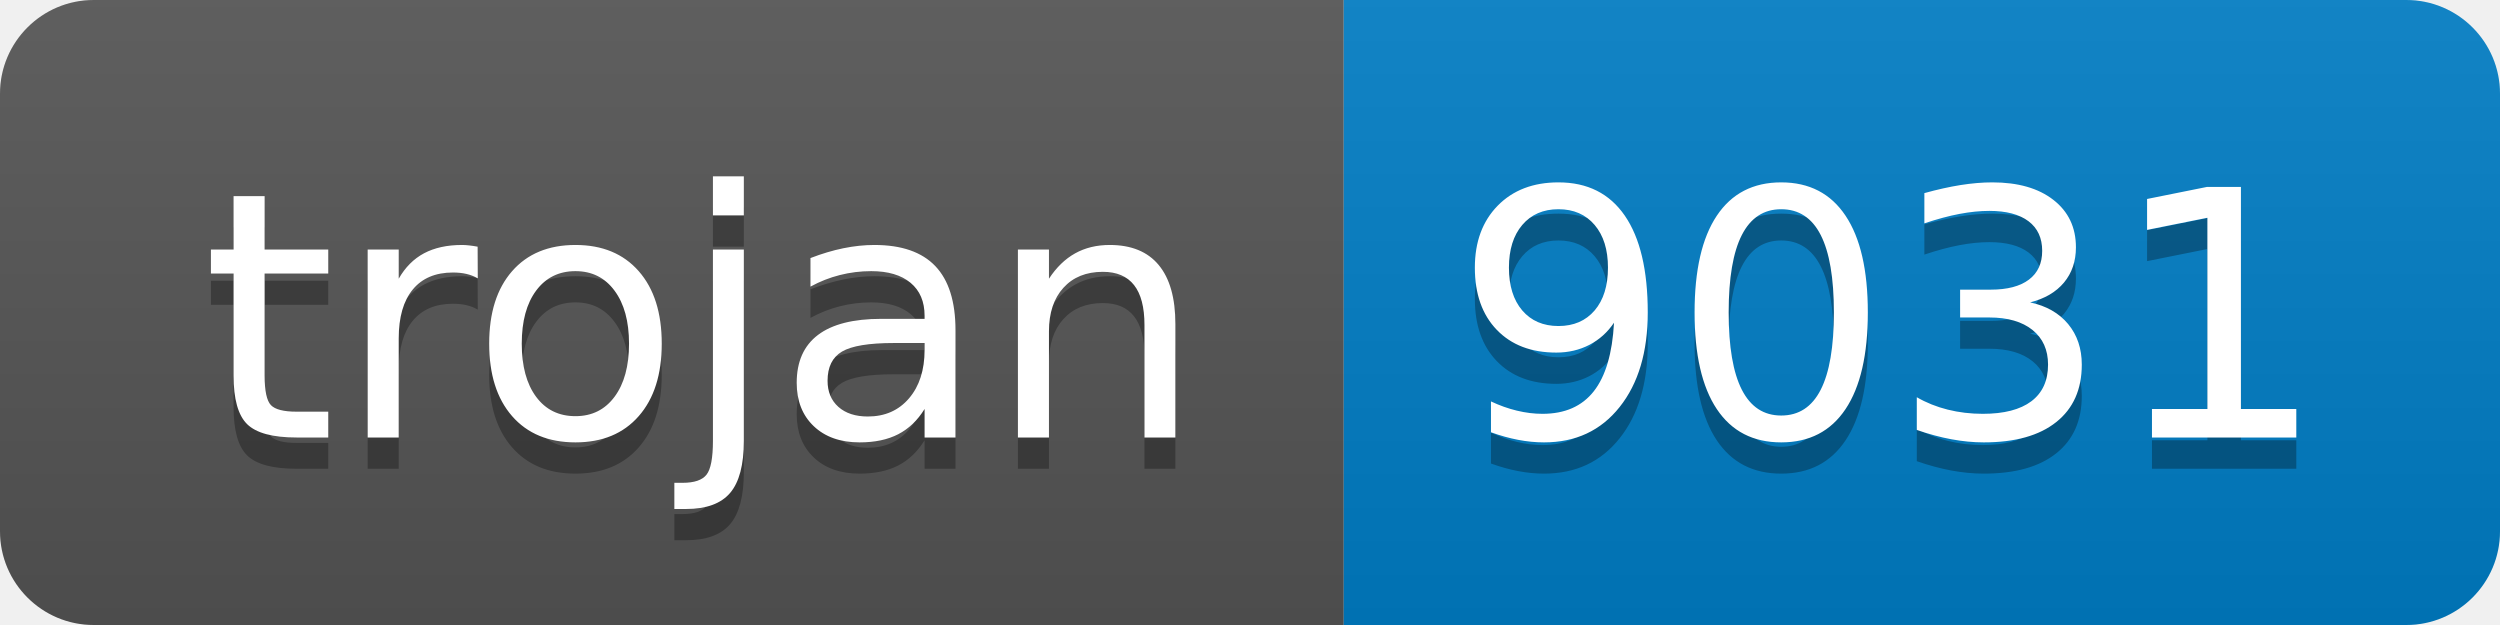
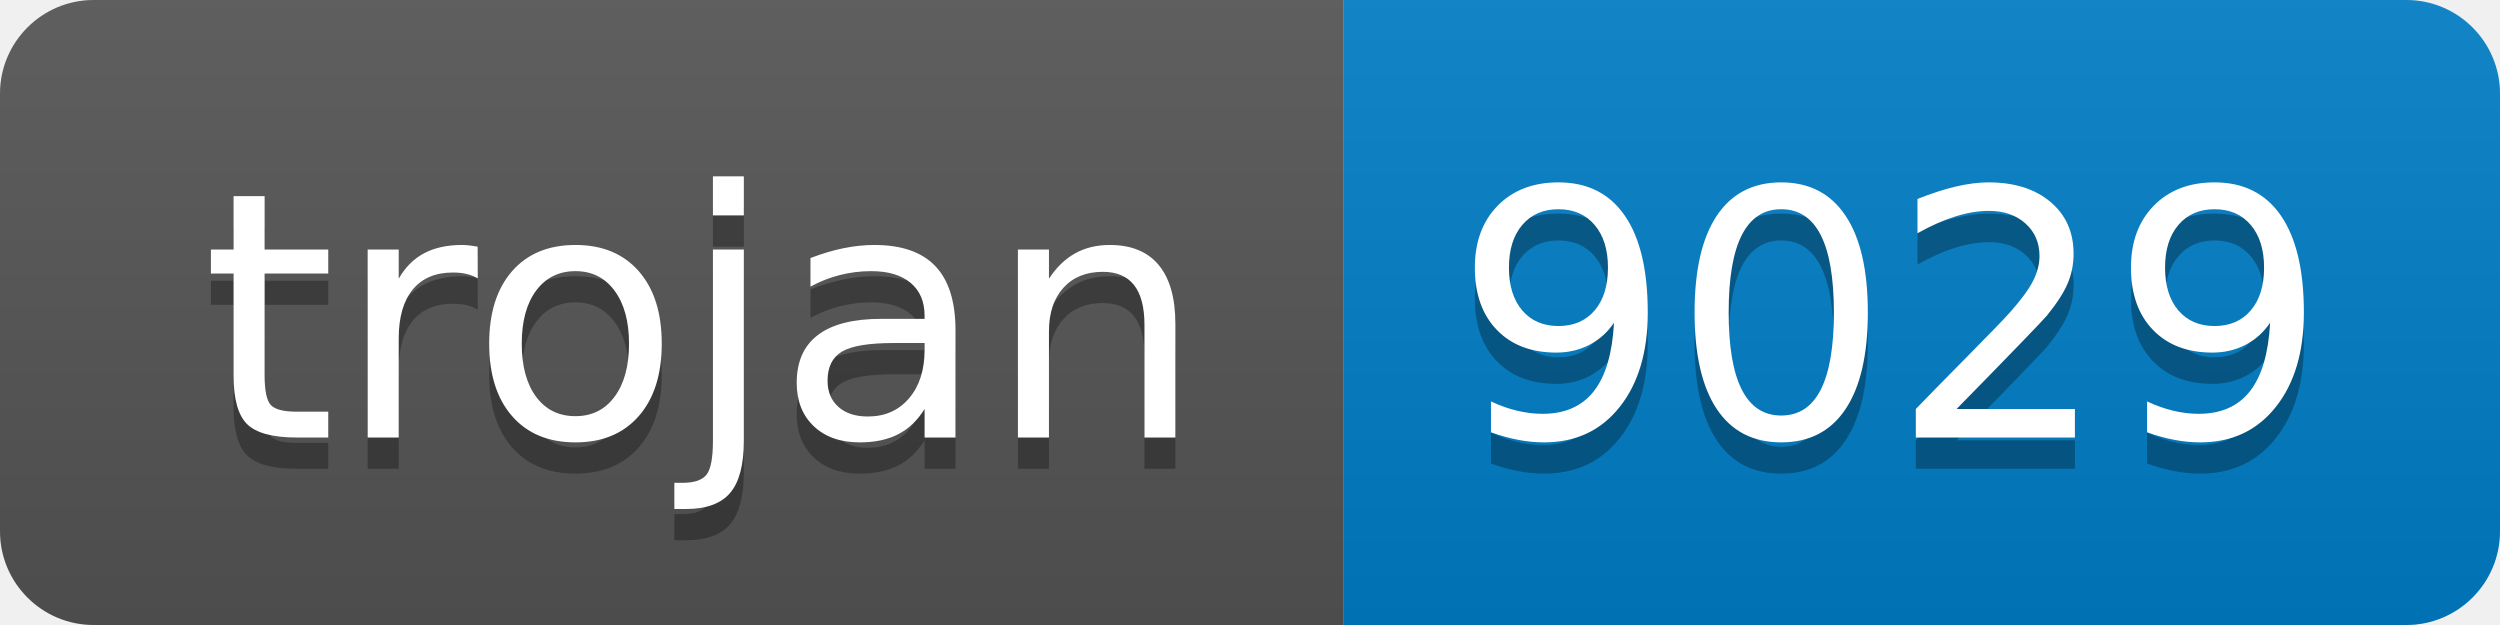
- <svg xmlns="http://www.w3.org/2000/svg" width="80" height="20" role="img" aria-label="trojan: 9031">
+ <svg xmlns="http://www.w3.org/2000/svg" width="80" height="20" role="img" aria-label="trojan: 9029">
  <linearGradient id="s" x2="0" y2="100%">
    <stop offset="0" stop-color="#bbb" stop-opacity=".1" />
    <stop offset="1" stop-opacity=".1" />
  </linearGradient>
  <clipPath id="r">
    <rect width="80" height="20" rx="3" fill="#fff" />
  </clipPath>
  <g clip-path="url(#r)">
    <rect width="43" height="20" fill="#555" />
    <rect x="43" width="37" height="20" fill="#007ec6" />
    <rect width="80" height="20" fill="url(#s)" />
  </g>
  <g fill="#fff" text-anchor="middle" font-family="Verdana,Geneva,DejaVu Sans,sans-serif" text-rendering="geometricPrecision" font-size="110">
    <text aria-hidden="true" x="225" y="150" fill="#010101" fill-opacity=".3" transform="scale(.1)" textLength="330">trojan</text>
    <text x="225" y="140" transform="scale(.1)" fill="#fff" textLength="330">trojan</text>
-     <text aria-hidden="true" x="605" y="150" fill="#010101" fill-opacity=".3" transform="scale(.1)" textLength="270">9031</text>
-     <text x="605" y="140" transform="scale(.1)" fill="#fff" textLength="270">9031</text>
+     <text aria-hidden="true" x="605" y="150" fill="#010101" fill-opacity=".3" transform="scale(.1)" textLength="270">9029</text>
+     <text x="605" y="140" transform="scale(.1)" fill="#fff" textLength="270">9029</text>
  </g>
</svg>
